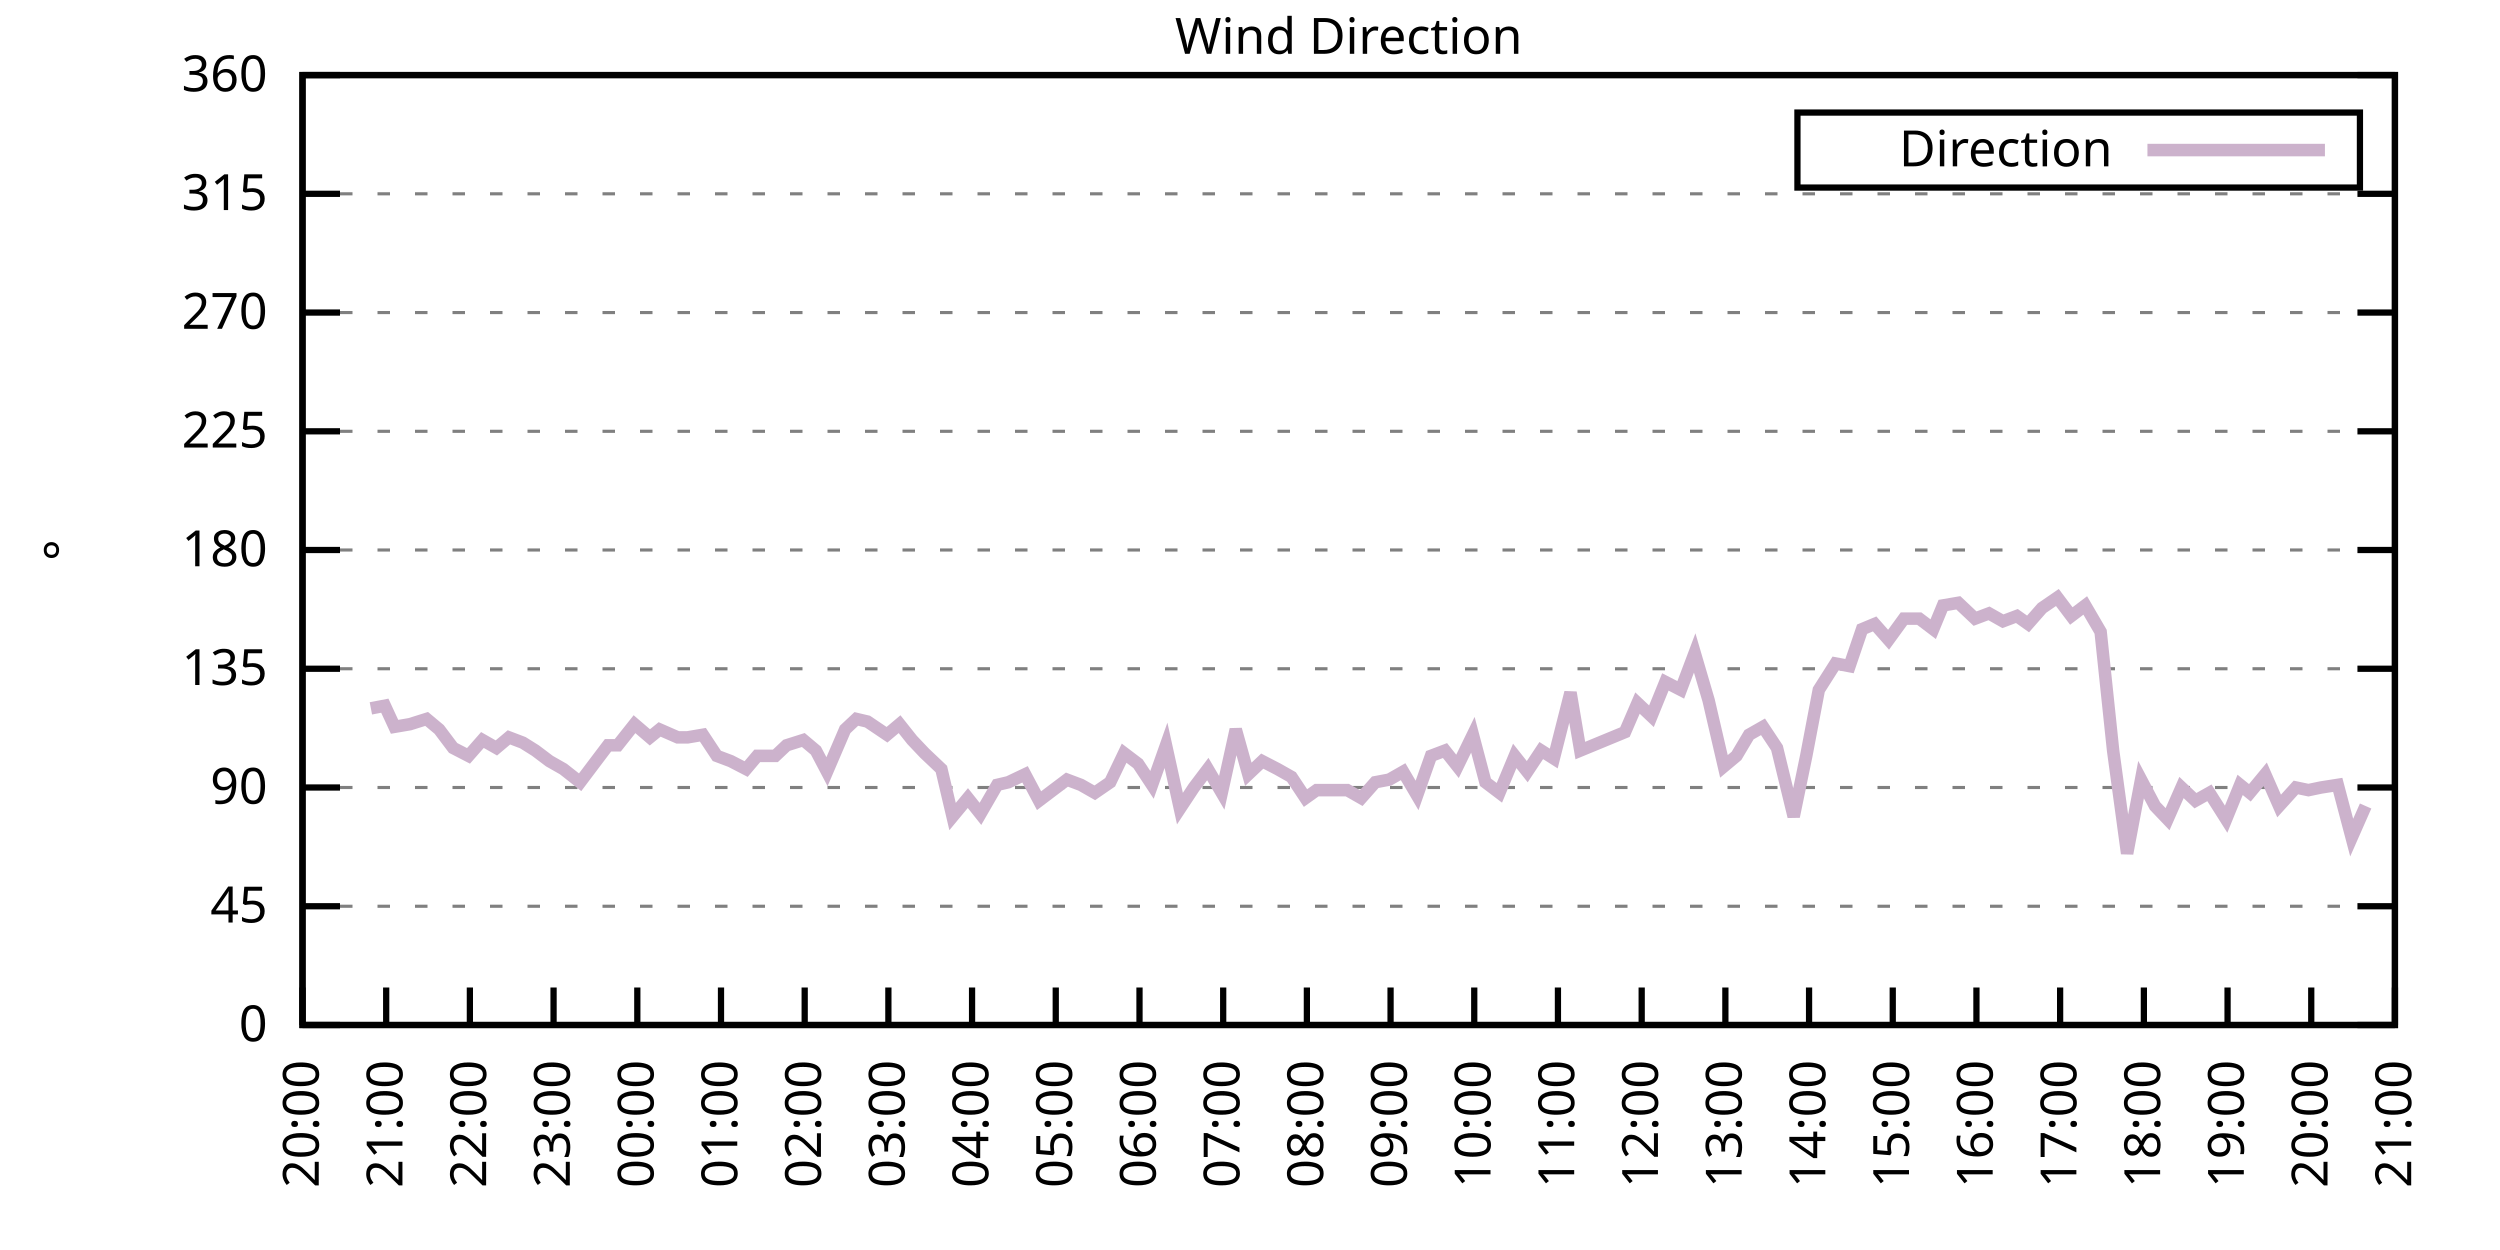
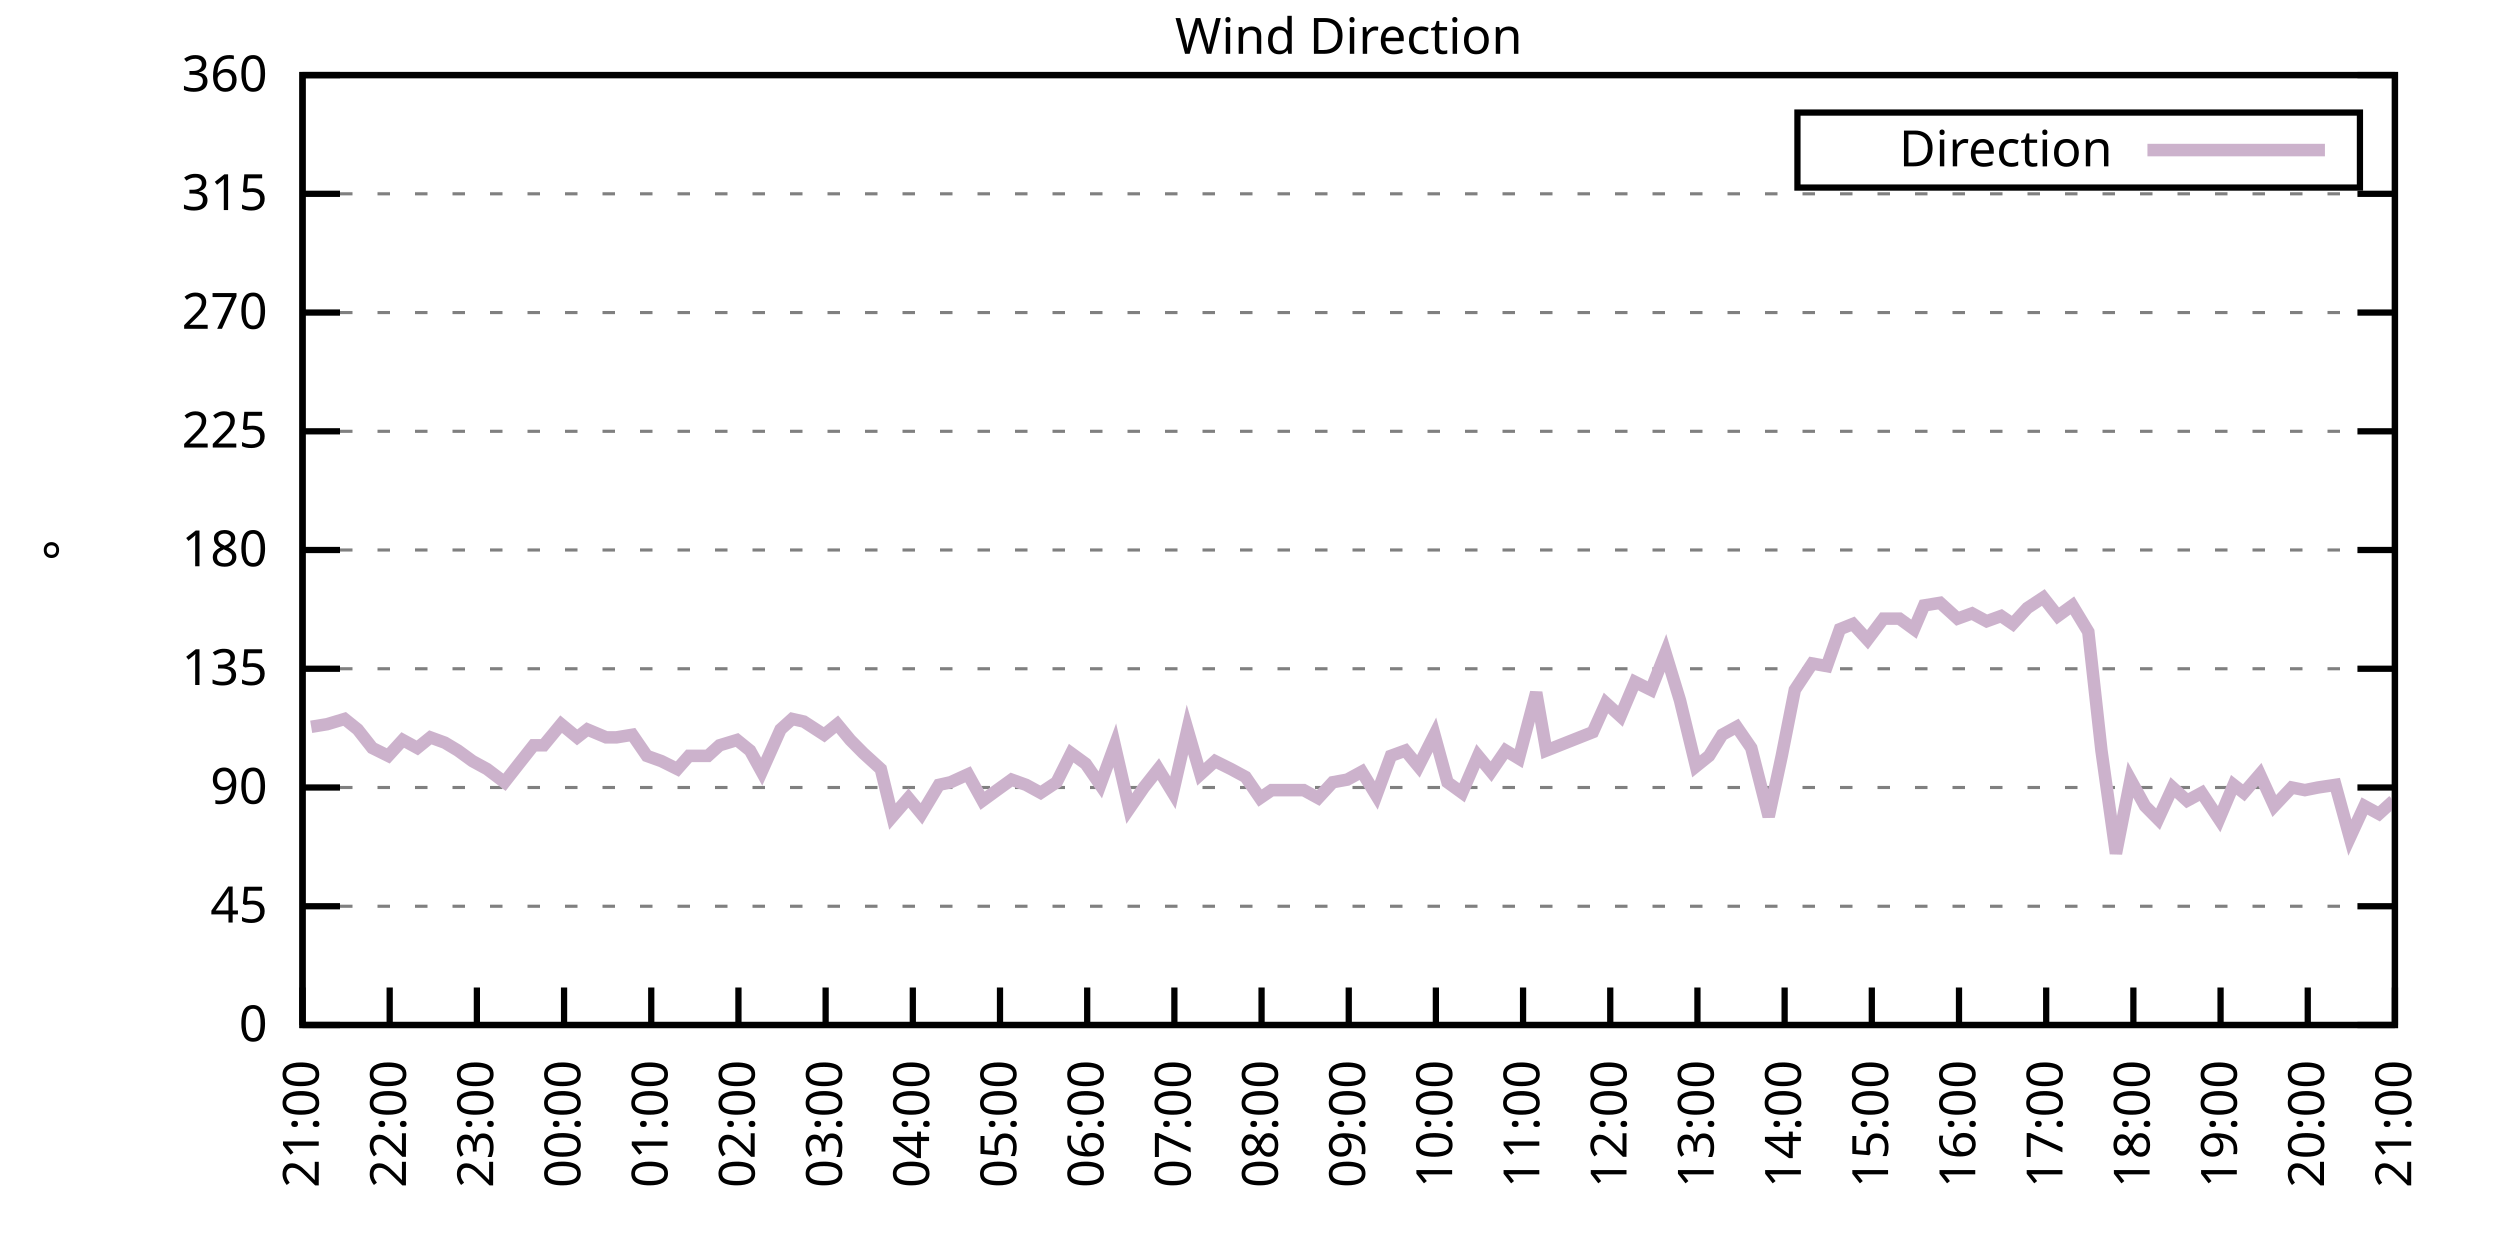
<svg xmlns="http://www.w3.org/2000/svg" xmlns:xlink="http://www.w3.org/1999/xlink" width="400" height="200" viewBox="0 0 400 200">
  <g id="gnuplot_canvas">
    <rect x="0" y="0" width="400" height="200" fill="none" />
    <defs>
      <circle id="gpDot" r="0.5" stroke-width="0.5" stroke="currentColor" />
      <path id="gpPt0" stroke-width="0.333" stroke="currentColor" d="M-1,0 h2 M0,-1 v2" />
      <path id="gpPt1" stroke-width="0.333" stroke="currentColor" d="M-1,-1 L1,1 M1,-1 L-1,1" />
      <path id="gpPt2" stroke-width="0.333" stroke="currentColor" d="M-1,0 L1,0 M0,-1 L0,1 M-1,-1 L1,1 M-1,1 L1,-1" />
      <rect id="gpPt3" stroke-width="0.333" stroke="currentColor" x="-1" y="-1" width="2" height="2" />
      <rect id="gpPt4" stroke-width="0.333" stroke="currentColor" fill="currentColor" x="-1" y="-1" width="2" height="2" />
      <circle id="gpPt5" stroke-width="0.333" stroke="currentColor" cx="0" cy="0" r="1" />
      <use xlink:href="#gpPt5" id="gpPt6" fill="currentColor" stroke="none" />
      <path id="gpPt7" stroke-width="0.333" stroke="currentColor" d="M0,-1.33 L-1.33,0.67 L1.33,0.67 z" />
      <use xlink:href="#gpPt7" id="gpPt8" fill="currentColor" stroke="none" />
      <use xlink:href="#gpPt7" id="gpPt9" stroke="currentColor" transform="rotate(180)" />
      <use xlink:href="#gpPt9" id="gpPt10" fill="currentColor" stroke="none" />
      <use xlink:href="#gpPt3" id="gpPt11" stroke="currentColor" transform="rotate(45)" />
      <use xlink:href="#gpPt11" id="gpPt12" fill="currentColor" stroke="none" />
      <path id="gpPt13" stroke-width="0.333" stroke="currentColor" d="M0,1.330 L1.265,0.411 L0.782,-1.067 L-0.782,-1.076 L-1.265,0.411 z" />
      <use xlink:href="#gpPt13" id="gpPt14" fill="currentColor" stroke="none" />
      <filter id="textbox" filterUnits="objectBoundingBox" x="0" y="0" height="1" width="1">
        <feFlood flood-color="white" flood-opacity="1" result="bgnd" />
        <feComposite in="SourceGraphic" in2="bgnd" operator="atop" />
      </filter>
      <filter id="greybox" filterUnits="objectBoundingBox" x="0" y="0" height="1" width="1">
        <feFlood flood-color="lightgrey" flood-opacity="1" result="grey" />
        <feComposite in="SourceGraphic" in2="grey" operator="atop" />
      </filter>
    </defs>
    <g fill="none" color="white" stroke="currentColor" stroke-width="1.00" stroke-linecap="butt" stroke-linejoin="miter">
</g>
    <g fill="none" color="black" stroke="currentColor" stroke-width="1.00" stroke-linecap="butt" stroke-linejoin="miter">
      <g stroke="none" shape-rendering="crispEdges">
        <polygon fill="rgb(255, 255, 255)" points="48.40,164.00 383.18,164.00 383.18,12.02 48.40,12.02 " />
      </g>
    </g>
    <g fill="none" color="black" stroke="currentColor" stroke-width="1.00" stroke-linecap="butt" stroke-linejoin="miter">
</g>
    <g fill="none" color="black" stroke="black" stroke-width="0.50" stroke-linecap="butt" stroke-linejoin="miter">
</g>
    <g fill="none" color="gray" stroke="currentColor" stroke-width="0.50" stroke-linecap="butt" stroke-linejoin="miter">
      <path stroke="gray" stroke-dasharray="2,4" class="gridline" d="M48.40,164.00 L383.19,164.00  " />
    </g>
    <g fill="none" color="gray" stroke="gray" stroke-width="1.00" stroke-linecap="butt" stroke-linejoin="miter">
</g>
    <g fill="none" color="black" stroke="currentColor" stroke-width="1.00" stroke-linecap="butt" stroke-linejoin="miter">
      <path stroke="black" d="M48.40,164.00 L54.40,164.00 M383.19,164.00 L377.19,164.00  " />
      <g transform="translate(42.80,166.60)" stroke="none" fill="black" font-family="Sans" font-size="8.00" text-anchor="end">
        <text>
          <tspan font-family="Sans"> 0</tspan>
        </text>
      </g>
    </g>
    <g fill="none" color="black" stroke="currentColor" stroke-width="1.00" stroke-linecap="butt" stroke-linejoin="miter">
</g>
    <g fill="none" color="black" stroke="black" stroke-width="0.50" stroke-linecap="butt" stroke-linejoin="miter">
</g>
    <g fill="none" color="gray" stroke="currentColor" stroke-width="0.50" stroke-linecap="butt" stroke-linejoin="miter">
      <path stroke="gray" stroke-dasharray="2,4" class="gridline" d="M48.40,145.00 L383.19,145.00  " />
    </g>
    <g fill="none" color="gray" stroke="gray" stroke-width="1.00" stroke-linecap="butt" stroke-linejoin="miter">
</g>
    <g fill="none" color="black" stroke="currentColor" stroke-width="1.00" stroke-linecap="butt" stroke-linejoin="miter">
      <path stroke="black" d="M48.40,145.00 L54.40,145.00 M383.19,145.00 L377.19,145.00  " />
      <g transform="translate(42.80,147.60)" stroke="none" fill="black" font-family="Sans" font-size="8.00" text-anchor="end">
        <text>
          <tspan font-family="Sans"> 45</tspan>
        </text>
      </g>
    </g>
    <g fill="none" color="black" stroke="currentColor" stroke-width="1.00" stroke-linecap="butt" stroke-linejoin="miter">
</g>
    <g fill="none" color="black" stroke="black" stroke-width="0.50" stroke-linecap="butt" stroke-linejoin="miter">
</g>
    <g fill="none" color="gray" stroke="currentColor" stroke-width="0.50" stroke-linecap="butt" stroke-linejoin="miter">
      <path stroke="gray" stroke-dasharray="2,4" class="gridline" d="M48.40,126.00 L383.19,126.00  " />
    </g>
    <g fill="none" color="gray" stroke="gray" stroke-width="1.00" stroke-linecap="butt" stroke-linejoin="miter">
</g>
    <g fill="none" color="black" stroke="currentColor" stroke-width="1.00" stroke-linecap="butt" stroke-linejoin="miter">
      <path stroke="black" d="M48.40,126.00 L54.40,126.00 M383.19,126.00 L377.19,126.00  " />
      <g transform="translate(42.80,128.60)" stroke="none" fill="black" font-family="Sans" font-size="8.00" text-anchor="end">
        <text>
          <tspan font-family="Sans"> 90</tspan>
        </text>
      </g>
    </g>
    <g fill="none" color="black" stroke="currentColor" stroke-width="1.00" stroke-linecap="butt" stroke-linejoin="miter">
</g>
    <g fill="none" color="black" stroke="black" stroke-width="0.50" stroke-linecap="butt" stroke-linejoin="miter">
</g>
    <g fill="none" color="gray" stroke="currentColor" stroke-width="0.50" stroke-linecap="butt" stroke-linejoin="miter">
      <path stroke="gray" stroke-dasharray="2,4" class="gridline" d="M48.40,107.00 L383.19,107.00  " />
    </g>
    <g fill="none" color="gray" stroke="gray" stroke-width="1.00" stroke-linecap="butt" stroke-linejoin="miter">
</g>
    <g fill="none" color="black" stroke="currentColor" stroke-width="1.00" stroke-linecap="butt" stroke-linejoin="miter">
      <path stroke="black" d="M48.40,107.00 L54.40,107.00 M383.19,107.00 L377.19,107.00  " />
      <g transform="translate(42.80,109.60)" stroke="none" fill="black" font-family="Sans" font-size="8.00" text-anchor="end">
        <text>
          <tspan font-family="Sans"> 135</tspan>
        </text>
      </g>
    </g>
    <g fill="none" color="black" stroke="currentColor" stroke-width="1.00" stroke-linecap="butt" stroke-linejoin="miter">
</g>
    <g fill="none" color="black" stroke="black" stroke-width="0.50" stroke-linecap="butt" stroke-linejoin="miter">
</g>
    <g fill="none" color="gray" stroke="currentColor" stroke-width="0.50" stroke-linecap="butt" stroke-linejoin="miter">
      <path stroke="gray" stroke-dasharray="2,4" class="gridline" d="M48.40,88.00 L383.19,88.00  " />
    </g>
    <g fill="none" color="gray" stroke="gray" stroke-width="1.00" stroke-linecap="butt" stroke-linejoin="miter">
</g>
    <g fill="none" color="black" stroke="currentColor" stroke-width="1.00" stroke-linecap="butt" stroke-linejoin="miter">
      <path stroke="black" d="M48.40,88.00 L54.40,88.00 M383.19,88.00 L377.19,88.00  " />
      <g transform="translate(42.80,90.60)" stroke="none" fill="black" font-family="Sans" font-size="8.00" text-anchor="end">
        <text>
          <tspan font-family="Sans"> 180</tspan>
        </text>
      </g>
    </g>
    <g fill="none" color="black" stroke="currentColor" stroke-width="1.00" stroke-linecap="butt" stroke-linejoin="miter">
</g>
    <g fill="none" color="black" stroke="black" stroke-width="0.50" stroke-linecap="butt" stroke-linejoin="miter">
</g>
    <g fill="none" color="gray" stroke="currentColor" stroke-width="0.50" stroke-linecap="butt" stroke-linejoin="miter">
      <path stroke="gray" stroke-dasharray="2,4" class="gridline" d="M48.40,69.01 L383.19,69.01  " />
    </g>
    <g fill="none" color="gray" stroke="gray" stroke-width="1.00" stroke-linecap="butt" stroke-linejoin="miter">
</g>
    <g fill="none" color="black" stroke="currentColor" stroke-width="1.00" stroke-linecap="butt" stroke-linejoin="miter">
      <path stroke="black" d="M48.40,69.01 L54.40,69.01 M383.19,69.01 L377.19,69.01  " />
      <g transform="translate(42.80,71.61)" stroke="none" fill="black" font-family="Sans" font-size="8.00" text-anchor="end">
        <text>
          <tspan font-family="Sans"> 225</tspan>
        </text>
      </g>
    </g>
    <g fill="none" color="black" stroke="currentColor" stroke-width="1.00" stroke-linecap="butt" stroke-linejoin="miter">
</g>
    <g fill="none" color="black" stroke="black" stroke-width="0.50" stroke-linecap="butt" stroke-linejoin="miter">
</g>
    <g fill="none" color="gray" stroke="currentColor" stroke-width="0.50" stroke-linecap="butt" stroke-linejoin="miter">
      <path stroke="gray" stroke-dasharray="2,4" class="gridline" d="M48.40,50.01 L383.19,50.01  " />
    </g>
    <g fill="none" color="gray" stroke="gray" stroke-width="1.00" stroke-linecap="butt" stroke-linejoin="miter">
</g>
    <g fill="none" color="black" stroke="currentColor" stroke-width="1.00" stroke-linecap="butt" stroke-linejoin="miter">
      <path stroke="black" d="M48.40,50.01 L54.40,50.01 M383.19,50.01 L377.19,50.01  " />
      <g transform="translate(42.80,52.61)" stroke="none" fill="black" font-family="Sans" font-size="8.00" text-anchor="end">
        <text>
          <tspan font-family="Sans"> 270</tspan>
        </text>
      </g>
    </g>
    <g fill="none" color="black" stroke="currentColor" stroke-width="1.00" stroke-linecap="butt" stroke-linejoin="miter">
</g>
    <g fill="none" color="black" stroke="black" stroke-width="0.50" stroke-linecap="butt" stroke-linejoin="miter">
</g>
    <g fill="none" color="gray" stroke="currentColor" stroke-width="0.50" stroke-linecap="butt" stroke-linejoin="miter">
      <path stroke="gray" stroke-dasharray="2,4" class="gridline" d="M48.40,31.01 L383.19,31.01  " />
    </g>
    <g fill="none" color="gray" stroke="gray" stroke-width="1.00" stroke-linecap="butt" stroke-linejoin="miter">
</g>
    <g fill="none" color="black" stroke="currentColor" stroke-width="1.00" stroke-linecap="butt" stroke-linejoin="miter">
      <path stroke="black" d="M48.40,31.01 L54.40,31.01 M383.19,31.01 L377.19,31.01  " />
      <g transform="translate(42.80,33.61)" stroke="none" fill="black" font-family="Sans" font-size="8.00" text-anchor="end">
        <text>
          <tspan font-family="Sans"> 315</tspan>
        </text>
      </g>
    </g>
    <g fill="none" color="black" stroke="currentColor" stroke-width="1.00" stroke-linecap="butt" stroke-linejoin="miter">
</g>
    <g fill="none" color="black" stroke="black" stroke-width="0.50" stroke-linecap="butt" stroke-linejoin="miter">
</g>
    <g fill="none" color="gray" stroke="currentColor" stroke-width="0.50" stroke-linecap="butt" stroke-linejoin="miter">
      <path stroke="gray" stroke-dasharray="2,4" class="gridline" d="M48.40,12.01 L383.19,12.01  " />
    </g>
    <g fill="none" color="gray" stroke="gray" stroke-width="1.00" stroke-linecap="butt" stroke-linejoin="miter">
</g>
    <g fill="none" color="black" stroke="currentColor" stroke-width="1.00" stroke-linecap="butt" stroke-linejoin="miter">
      <path stroke="black" d="M48.40,12.01 L54.40,12.01 M383.19,12.01 L377.19,12.01  " />
      <g transform="translate(42.80,14.61)" stroke="none" fill="black" font-family="Sans" font-size="8.00" text-anchor="end">
        <text>
          <tspan font-family="Sans"> 360</tspan>
        </text>
      </g>
    </g>
    <g fill="none" color="black" stroke="currentColor" stroke-width="1.00" stroke-linecap="butt" stroke-linejoin="miter">
      <path stroke="black" d="M48.40,164.00 L48.40,158.00  " />
      <g transform="translate(51.00,169.60) rotate(270.00)" stroke="none" fill="black" font-family="Sans" font-size="8.00" text-anchor="end">
        <text>
-           <tspan font-family="Sans">20:00</tspan>
-         </text>
-       </g>
-     </g>
-     <g fill="none" color="black" stroke="currentColor" stroke-width="1.00" stroke-linecap="butt" stroke-linejoin="miter">
-       <path stroke="black" d="M61.79,164.00 L61.79,158.00  " />
-       <g transform="translate(64.39,169.60) rotate(270.00)" stroke="none" fill="black" font-family="Sans" font-size="8.00" text-anchor="end">
-         <text>
          <tspan font-family="Sans">21:00</tspan>
        </text>
      </g>
    </g>
    <g fill="none" color="black" stroke="currentColor" stroke-width="1.00" stroke-linecap="butt" stroke-linejoin="miter">
-       <path stroke="black" d="M75.18,164.00 L75.18,158.00  " />
-       <g transform="translate(77.78,169.60) rotate(270.00)" stroke="none" fill="black" font-family="Sans" font-size="8.00" text-anchor="end">
+       <path stroke="black" d="M62.35,164.00 L62.35,158.00  " />
+       <g transform="translate(64.95,169.60) rotate(270.00)" stroke="none" fill="black" font-family="Sans" font-size="8.00" text-anchor="end">
        <text>
          <tspan font-family="Sans">22:00</tspan>
        </text>
      </g>
    </g>
    <g fill="none" color="black" stroke="currentColor" stroke-width="1.00" stroke-linecap="butt" stroke-linejoin="miter">
-       <path stroke="black" d="M88.57,164.00 L88.57,158.00  " />
-       <g transform="translate(91.17,169.60) rotate(270.00)" stroke="none" fill="black" font-family="Sans" font-size="8.00" text-anchor="end">
+       <path stroke="black" d="M76.30,164.00 L76.30,158.00  " />
+       <g transform="translate(78.90,169.60) rotate(270.00)" stroke="none" fill="black" font-family="Sans" font-size="8.00" text-anchor="end">
        <text>
          <tspan font-family="Sans">23:00</tspan>
        </text>
      </g>
    </g>
    <g fill="none" color="black" stroke="currentColor" stroke-width="1.00" stroke-linecap="butt" stroke-linejoin="miter">
-       <path stroke="black" d="M101.97,164.00 L101.97,158.00  " />
-       <g transform="translate(104.57,169.60) rotate(270.00)" stroke="none" fill="black" font-family="Sans" font-size="8.00" text-anchor="end">
+       <path stroke="black" d="M90.25,164.00 L90.25,158.00  " />
+       <g transform="translate(92.85,169.60) rotate(270.00)" stroke="none" fill="black" font-family="Sans" font-size="8.00" text-anchor="end">
        <text>
          <tspan font-family="Sans">00:00</tspan>
        </text>
      </g>
    </g>
    <g fill="none" color="black" stroke="currentColor" stroke-width="1.00" stroke-linecap="butt" stroke-linejoin="miter">
-       <path stroke="black" d="M115.36,164.00 L115.36,158.00  " />
-       <g transform="translate(117.96,169.60) rotate(270.00)" stroke="none" fill="black" font-family="Sans" font-size="8.00" text-anchor="end">
+       <path stroke="black" d="M104.20,164.00 L104.20,158.00  " />
+       <g transform="translate(106.80,169.60) rotate(270.00)" stroke="none" fill="black" font-family="Sans" font-size="8.00" text-anchor="end">
        <text>
          <tspan font-family="Sans">01:00</tspan>
        </text>
      </g>
    </g>
    <g fill="none" color="black" stroke="currentColor" stroke-width="1.00" stroke-linecap="butt" stroke-linejoin="miter">
-       <path stroke="black" d="M128.75,164.00 L128.75,158.00  " />
-       <g transform="translate(131.35,169.60) rotate(270.00)" stroke="none" fill="black" font-family="Sans" font-size="8.00" text-anchor="end">
+       <path stroke="black" d="M118.15,164.00 L118.15,158.00  " />
+       <g transform="translate(120.75,169.60) rotate(270.00)" stroke="none" fill="black" font-family="Sans" font-size="8.00" text-anchor="end">
        <text>
          <tspan font-family="Sans">02:00</tspan>
        </text>
      </g>
    </g>
    <g fill="none" color="black" stroke="currentColor" stroke-width="1.00" stroke-linecap="butt" stroke-linejoin="miter">
-       <path stroke="black" d="M142.14,164.00 L142.14,158.00  " />
-       <g transform="translate(144.74,169.60) rotate(270.00)" stroke="none" fill="black" font-family="Sans" font-size="8.00" text-anchor="end">
+       <path stroke="black" d="M132.10,164.00 L132.10,158.00  " />
+       <g transform="translate(134.70,169.60) rotate(270.00)" stroke="none" fill="black" font-family="Sans" font-size="8.00" text-anchor="end">
        <text>
          <tspan font-family="Sans">03:00</tspan>
        </text>
      </g>
    </g>
    <g fill="none" color="black" stroke="currentColor" stroke-width="1.00" stroke-linecap="butt" stroke-linejoin="miter">
-       <path stroke="black" d="M155.53,164.00 L155.53,158.00  " />
-       <g transform="translate(158.13,169.60) rotate(270.00)" stroke="none" fill="black" font-family="Sans" font-size="8.00" text-anchor="end">
+       <path stroke="black" d="M146.05,164.00 L146.05,158.00  " />
+       <g transform="translate(148.65,169.60) rotate(270.00)" stroke="none" fill="black" font-family="Sans" font-size="8.00" text-anchor="end">
        <text>
          <tspan font-family="Sans">04:00</tspan>
        </text>
      </g>
    </g>
    <g fill="none" color="black" stroke="currentColor" stroke-width="1.00" stroke-linecap="butt" stroke-linejoin="miter">
-       <path stroke="black" d="M168.92,164.00 L168.92,158.00  " />
-       <g transform="translate(171.52,169.60) rotate(270.00)" stroke="none" fill="black" font-family="Sans" font-size="8.00" text-anchor="end">
+       <path stroke="black" d="M160.00,164.00 L160.00,158.00  " />
+       <g transform="translate(162.60,169.60) rotate(270.00)" stroke="none" fill="black" font-family="Sans" font-size="8.00" text-anchor="end">
        <text>
          <tspan font-family="Sans">05:00</tspan>
        </text>
      </g>
    </g>
    <g fill="none" color="black" stroke="currentColor" stroke-width="1.00" stroke-linecap="butt" stroke-linejoin="miter">
-       <path stroke="black" d="M182.32,164.00 L182.32,158.00  " />
-       <g transform="translate(184.92,169.60) rotate(270.00)" stroke="none" fill="black" font-family="Sans" font-size="8.00" text-anchor="end">
+       <path stroke="black" d="M173.95,164.00 L173.95,158.00  " />
+       <g transform="translate(176.55,169.60) rotate(270.00)" stroke="none" fill="black" font-family="Sans" font-size="8.00" text-anchor="end">
        <text>
          <tspan font-family="Sans">06:00</tspan>
        </text>
      </g>
    </g>
    <g fill="none" color="black" stroke="currentColor" stroke-width="1.00" stroke-linecap="butt" stroke-linejoin="miter">
-       <path stroke="black" d="M195.71,164.00 L195.71,158.00  " />
-       <g transform="translate(198.31,169.60) rotate(270.00)" stroke="none" fill="black" font-family="Sans" font-size="8.00" text-anchor="end">
+       <path stroke="black" d="M187.90,164.00 L187.90,158.00  " />
+       <g transform="translate(190.50,169.60) rotate(270.00)" stroke="none" fill="black" font-family="Sans" font-size="8.00" text-anchor="end">
        <text>
          <tspan font-family="Sans">07:00</tspan>
        </text>
      </g>
    </g>
    <g fill="none" color="black" stroke="currentColor" stroke-width="1.00" stroke-linecap="butt" stroke-linejoin="miter">
-       <path stroke="black" d="M209.10,164.00 L209.10,158.00  " />
-       <g transform="translate(211.70,169.60) rotate(270.00)" stroke="none" fill="black" font-family="Sans" font-size="8.00" text-anchor="end">
+       <path stroke="black" d="M201.85,164.00 L201.85,158.00  " />
+       <g transform="translate(204.45,169.60) rotate(270.00)" stroke="none" fill="black" font-family="Sans" font-size="8.00" text-anchor="end">
        <text>
          <tspan font-family="Sans">08:00</tspan>
        </text>
      </g>
    </g>
    <g fill="none" color="black" stroke="currentColor" stroke-width="1.00" stroke-linecap="butt" stroke-linejoin="miter">
-       <path stroke="black" d="M222.49,164.00 L222.49,158.00  " />
-       <g transform="translate(225.09,169.60) rotate(270.00)" stroke="none" fill="black" font-family="Sans" font-size="8.00" text-anchor="end">
+       <path stroke="black" d="M215.80,164.00 L215.80,158.00  " />
+       <g transform="translate(218.40,169.60) rotate(270.00)" stroke="none" fill="black" font-family="Sans" font-size="8.00" text-anchor="end">
        <text>
          <tspan font-family="Sans">09:00</tspan>
        </text>
      </g>
    </g>
    <g fill="none" color="black" stroke="currentColor" stroke-width="1.00" stroke-linecap="butt" stroke-linejoin="miter">
-       <path stroke="black" d="M235.88,164.00 L235.88,158.00  " />
-       <g transform="translate(238.48,169.60) rotate(270.00)" stroke="none" fill="black" font-family="Sans" font-size="8.00" text-anchor="end">
+       <path stroke="black" d="M229.74,164.00 L229.74,158.00  " />
+       <g transform="translate(232.34,169.60) rotate(270.00)" stroke="none" fill="black" font-family="Sans" font-size="8.00" text-anchor="end">
        <text>
          <tspan font-family="Sans">10:00</tspan>
        </text>
      </g>
    </g>
    <g fill="none" color="black" stroke="currentColor" stroke-width="1.00" stroke-linecap="butt" stroke-linejoin="miter">
-       <path stroke="black" d="M249.27,164.00 L249.27,158.00  " />
-       <g transform="translate(251.87,169.60) rotate(270.00)" stroke="none" fill="black" font-family="Sans" font-size="8.00" text-anchor="end">
+       <path stroke="black" d="M243.69,164.00 L243.69,158.00  " />
+       <g transform="translate(246.29,169.60) rotate(270.00)" stroke="none" fill="black" font-family="Sans" font-size="8.00" text-anchor="end">
        <text>
          <tspan font-family="Sans">11:00</tspan>
        </text>
      </g>
    </g>
    <g fill="none" color="black" stroke="currentColor" stroke-width="1.00" stroke-linecap="butt" stroke-linejoin="miter">
-       <path stroke="black" d="M262.67,164.00 L262.67,158.00  " />
-       <g transform="translate(265.27,169.60) rotate(270.00)" stroke="none" fill="black" font-family="Sans" font-size="8.00" text-anchor="end">
+       <path stroke="black" d="M257.64,164.00 L257.64,158.00  " />
+       <g transform="translate(260.24,169.60) rotate(270.00)" stroke="none" fill="black" font-family="Sans" font-size="8.00" text-anchor="end">
        <text>
          <tspan font-family="Sans">12:00</tspan>
        </text>
      </g>
    </g>
    <g fill="none" color="black" stroke="currentColor" stroke-width="1.00" stroke-linecap="butt" stroke-linejoin="miter">
-       <path stroke="black" d="M276.06,164.00 L276.06,158.00  " />
-       <g transform="translate(278.66,169.60) rotate(270.00)" stroke="none" fill="black" font-family="Sans" font-size="8.00" text-anchor="end">
+       <path stroke="black" d="M271.59,164.00 L271.59,158.00  " />
+       <g transform="translate(274.19,169.60) rotate(270.00)" stroke="none" fill="black" font-family="Sans" font-size="8.00" text-anchor="end">
        <text>
          <tspan font-family="Sans">13:00</tspan>
        </text>
      </g>
    </g>
    <g fill="none" color="black" stroke="currentColor" stroke-width="1.00" stroke-linecap="butt" stroke-linejoin="miter">
-       <path stroke="black" d="M289.45,164.00 L289.45,158.00  " />
-       <g transform="translate(292.05,169.60) rotate(270.00)" stroke="none" fill="black" font-family="Sans" font-size="8.00" text-anchor="end">
+       <path stroke="black" d="M285.54,164.00 L285.54,158.00  " />
+       <g transform="translate(288.14,169.60) rotate(270.00)" stroke="none" fill="black" font-family="Sans" font-size="8.00" text-anchor="end">
        <text>
          <tspan font-family="Sans">14:00</tspan>
        </text>
      </g>
    </g>
    <g fill="none" color="black" stroke="currentColor" stroke-width="1.00" stroke-linecap="butt" stroke-linejoin="miter">
-       <path stroke="black" d="M302.84,164.00 L302.84,158.00  " />
-       <g transform="translate(305.44,169.60) rotate(270.00)" stroke="none" fill="black" font-family="Sans" font-size="8.00" text-anchor="end">
+       <path stroke="black" d="M299.49,164.00 L299.49,158.00  " />
+       <g transform="translate(302.09,169.60) rotate(270.00)" stroke="none" fill="black" font-family="Sans" font-size="8.00" text-anchor="end">
        <text>
          <tspan font-family="Sans">15:00</tspan>
        </text>
      </g>
    </g>
    <g fill="none" color="black" stroke="currentColor" stroke-width="1.00" stroke-linecap="butt" stroke-linejoin="miter">
-       <path stroke="black" d="M316.23,164.00 L316.23,158.00  " />
-       <g transform="translate(318.83,169.60) rotate(270.00)" stroke="none" fill="black" font-family="Sans" font-size="8.00" text-anchor="end">
+       <path stroke="black" d="M313.44,164.00 L313.44,158.00  " />
+       <g transform="translate(316.04,169.60) rotate(270.00)" stroke="none" fill="black" font-family="Sans" font-size="8.00" text-anchor="end">
        <text>
          <tspan font-family="Sans">16:00</tspan>
        </text>
      </g>
    </g>
    <g fill="none" color="black" stroke="currentColor" stroke-width="1.00" stroke-linecap="butt" stroke-linejoin="miter">
-       <path stroke="black" d="M329.62,164.00 L329.62,158.00  " />
-       <g transform="translate(332.22,169.60) rotate(270.00)" stroke="none" fill="black" font-family="Sans" font-size="8.00" text-anchor="end">
+       <path stroke="black" d="M327.39,164.00 L327.39,158.00  " />
+       <g transform="translate(329.99,169.60) rotate(270.00)" stroke="none" fill="black" font-family="Sans" font-size="8.00" text-anchor="end">
        <text>
          <tspan font-family="Sans">17:00</tspan>
        </text>
      </g>
    </g>
    <g fill="none" color="black" stroke="currentColor" stroke-width="1.00" stroke-linecap="butt" stroke-linejoin="miter">
-       <path stroke="black" d="M343.02,164.00 L343.02,158.00  " />
-       <g transform="translate(345.62,169.60) rotate(270.00)" stroke="none" fill="black" font-family="Sans" font-size="8.00" text-anchor="end">
+       <path stroke="black" d="M341.34,164.00 L341.34,158.00  " />
+       <g transform="translate(343.94,169.60) rotate(270.00)" stroke="none" fill="black" font-family="Sans" font-size="8.00" text-anchor="end">
        <text>
          <tspan font-family="Sans">18:00</tspan>
        </text>
      </g>
    </g>
    <g fill="none" color="black" stroke="currentColor" stroke-width="1.00" stroke-linecap="butt" stroke-linejoin="miter">
-       <path stroke="black" d="M356.41,164.00 L356.41,158.00  " />
-       <g transform="translate(359.01,169.60) rotate(270.00)" stroke="none" fill="black" font-family="Sans" font-size="8.00" text-anchor="end">
+       <path stroke="black" d="M355.29,164.00 L355.29,158.00  " />
+       <g transform="translate(357.89,169.60) rotate(270.00)" stroke="none" fill="black" font-family="Sans" font-size="8.00" text-anchor="end">
        <text>
          <tspan font-family="Sans">19:00</tspan>
        </text>
      </g>
    </g>
    <g fill="none" color="black" stroke="currentColor" stroke-width="1.00" stroke-linecap="butt" stroke-linejoin="miter">
-       <path stroke="black" d="M369.80,164.00 L369.80,158.00  " />
-       <g transform="translate(372.40,169.60) rotate(270.00)" stroke="none" fill="black" font-family="Sans" font-size="8.00" text-anchor="end">
+       <path stroke="black" d="M369.24,164.00 L369.24,158.00  " />
+       <g transform="translate(371.84,169.60) rotate(270.00)" stroke="none" fill="black" font-family="Sans" font-size="8.00" text-anchor="end">
        <text>
          <tspan font-family="Sans">20:00</tspan>
        </text>
      </g>
    </g>
    <g fill="none" color="black" stroke="currentColor" stroke-width="1.00" stroke-linecap="butt" stroke-linejoin="miter">
      <path stroke="black" d="M383.19,164.00 L383.19,158.00  " />
      <g transform="translate(385.79,169.60) rotate(270.00)" stroke="none" fill="black" font-family="Sans" font-size="8.00" text-anchor="end">
        <text>
          <tspan font-family="Sans">21:00</tspan>
        </text>
      </g>
    </g>
    <g fill="none" color="black" stroke="currentColor" stroke-width="1.00" stroke-linecap="butt" stroke-linejoin="miter">
</g>
    <g fill="none" color="black" stroke="currentColor" stroke-width="1.00" stroke-linecap="butt" stroke-linejoin="miter">
      <path stroke="black" d="M48.40,12.01 L48.40,164.00 L383.19,164.00 L383.19,12.01 L48.40,12.01 Z  " />
    </g>
    <g fill="none" color="black" stroke="currentColor" stroke-width="1.00" stroke-linecap="butt" stroke-linejoin="miter">
</g>
    <g fill="none" color="black" stroke="currentColor" stroke-width="1.00" stroke-linecap="butt" stroke-linejoin="miter">
      <path stroke="black" d="M287.59,30.01 L287.59,18.01 L377.59,18.01 L377.59,30.01 L287.59,30.01 Z  " />
    </g>
    <g id="Wind_direction_plot_1">
      <g fill="none" color="white" stroke="black" stroke-width="2.00" stroke-linecap="butt" stroke-linejoin="miter">
</g>
      <g fill="none" color="black" stroke="currentColor" stroke-width="2.00" stroke-linecap="butt" stroke-linejoin="miter">
        <g transform="translate(337.99,26.61)" stroke="none" fill="black" font-family="Sans" font-size="8.00" text-anchor="end">
          <text>
            <tspan font-family="Sans">Direction</tspan>
          </text>
        </g>
      </g>
      <g fill="none" color="black" stroke="currentColor" stroke-width="2.00" stroke-linecap="butt" stroke-linejoin="miter">
-         <path stroke="rgb(204, 178, 204)" d="M343.59,24.01 L371.99,24.01 M59.34,113.34 L61.57,112.91 L63.13,116.29 L65.59,115.87 L68.26,115.03 L70.27,116.71   L72.50,119.67 L74.96,120.94 L77.19,118.40 L79.42,119.67 L81.43,117.98 L83.66,118.83 L85.67,120.09 L87.91,121.78   L90.14,123.05 L92.82,125.16 L95.05,122.20 L97.28,119.25 L98.84,119.25 L101.52,115.87 L103.98,117.98 L105.54,116.71   L108.44,117.98 L110.00,117.98 L112.46,117.56 L114.69,120.94 L116.92,121.78 L119.38,123.05 L121.16,120.94 L124.06,120.94   L125.85,119.25 L128.53,118.40 L130.54,120.09 L132.32,123.47 L135.22,116.71 L137.01,115.03 L138.79,115.45 L141.92,117.56   L143.93,115.87 L145.94,118.40 L147.94,120.51 L150.62,123.05 L152.41,130.65 L154.86,127.69 L156.87,130.22 L159.55,125.58   L161.34,125.16 L164.01,123.89 L166.25,128.11 L168.48,126.42 L170.71,124.74 L172.94,125.58 L175.17,126.85 L177.63,125.16   L179.86,120.51 L182.09,122.20 L184.32,125.58 L186.56,119.25 L188.79,129.38 L191.02,126.00 L193.25,123.05 L195.48,126.85   L197.72,116.71 L199.73,123.89 L201.96,121.78 L204.41,123.05 L206.64,124.31 L208.88,127.69 L210.66,126.42 L215.57,126.42   L217.80,127.69 L220.04,125.16 L222.27,124.74 L224.50,123.47 L226.73,127.27 L228.96,120.94 L231.20,120.09 L233.20,122.62   L235.66,117.56 L237.67,125.16 L239.90,126.85 L242.36,120.94 L244.36,123.47 L246.60,120.09 L248.60,121.36 L251.28,110.80   L252.85,120.09 L259.99,117.14 L262.00,112.49 L264.23,114.60 L266.46,109.11 L268.92,110.38 L271.15,104.47 L273.38,112.07   L275.83,122.62 L277.84,120.94 L279.85,117.56 L282.08,116.29 L284.32,119.67 L286.99,130.65 L289.00,120.94 L291.01,110.38   L293.69,106.16 L295.92,106.58 L297.93,100.67 L299.94,99.83 L302.17,102.36 L304.63,98.98 L307.08,98.98 L309.31,100.67   L310.88,96.87 L313.33,96.45 L316.01,98.98 L318.24,98.14 L320.47,99.40 L322.70,98.56 L324.49,99.83 L326.72,97.29   L329.18,95.60 L331.41,98.56 L333.64,96.87 L336.10,101.09 L338.10,120.09 L340.34,136.56 L342.57,124.74 L344.80,128.96   L346.81,131.07 L349.04,126.00 L351.27,128.11 L353.51,126.85 L356.18,131.07 L358.42,125.58 L359.98,126.85 L362.43,123.89   L364.66,128.96 L367.34,126.00 L369.35,126.42 L371.36,126.00 L374.04,125.58 L376.27,134.02 L378.50,128.96  " />
+         <path stroke="rgb(204, 178, 204)" d="M343.59,24.01 L371.99,24.01 M49.79,116.29 L52.35,115.87 L55.14,115.03 L57.23,116.71 L59.56,119.67 L62.12,120.94   L64.44,118.40 L66.77,119.67 L68.86,117.98 L71.18,118.83 L73.28,120.09 L75.60,121.78 L77.93,123.05 L80.72,125.16   L83.04,122.20 L85.37,119.25 L86.99,119.25 L89.78,115.87 L92.34,117.98 L93.97,116.71 L96.99,117.98 L98.62,117.98   L101.18,117.56 L103.50,120.94 L105.83,121.78 L108.38,123.05 L110.24,120.94 L113.27,120.94 L115.13,119.25 L117.92,118.40   L120.01,120.09 L121.87,123.47 L124.89,116.71 L126.75,115.03 L128.61,115.45 L131.87,117.56 L133.96,115.87 L136.05,118.40   L138.14,120.51 L140.93,123.05 L142.79,130.65 L145.35,127.69 L147.44,130.22 L150.23,125.58 L152.09,125.16 L154.88,123.89   L157.21,128.11 L159.53,126.42 L161.86,124.74 L164.18,125.58 L166.51,126.85 L169.06,125.16 L171.39,120.51 L173.71,122.20   L176.04,125.58 L178.36,119.25 L180.69,129.38 L183.01,126.00 L185.34,123.05 L187.66,126.85 L189.99,116.71 L192.08,123.89   L194.41,121.78 L196.96,123.05 L199.29,124.31 L201.61,127.69 L203.47,126.42 L208.59,126.42 L210.91,127.69 L213.24,125.16   L215.56,124.74 L217.89,123.47 L220.21,127.27 L222.54,120.94 L224.86,120.09 L226.95,122.62 L229.51,117.56 L231.60,125.16   L233.93,126.85 L236.49,120.94 L238.58,123.47 L240.90,120.09 L243.00,121.36 L245.79,110.80 L247.41,120.09 L254.85,117.14   L256.95,112.49 L259.27,114.60 L261.60,109.11 L264.15,110.38 L266.48,104.47 L268.80,112.07 L271.36,122.62 L273.45,120.94   L275.55,117.56 L277.87,116.29 L280.20,119.67 L282.99,130.65 L285.08,120.94 L287.17,110.38 L289.96,106.16 L292.29,106.58   L294.38,100.67 L296.47,99.83 L298.80,102.36 L301.35,98.98 L303.91,98.98 L306.23,100.67 L307.86,96.87 L310.42,96.45   L313.21,98.98 L315.53,98.14 L317.86,99.40 L320.18,98.56 L322.04,99.83 L324.37,97.29 L326.93,95.60 L329.25,98.56   L331.58,96.87 L334.13,101.09 L336.23,120.09 L338.55,136.56 L340.88,124.74 L343.20,128.96 L345.29,131.07 L347.62,126.00   L349.94,128.11 L352.27,126.85 L355.06,131.07 L357.38,125.58 L359.01,126.85 L361.57,123.89 L363.89,128.96 L366.68,126.00   L368.78,126.42 L370.87,126.00 L373.66,125.58 L375.98,134.02 L378.31,128.96 L380.63,130.22 L382.96,128.11  " />
      </g>
    </g>
    <g fill="none" color="black" stroke="currentColor" stroke-width="2.00" stroke-linecap="butt" stroke-linejoin="miter">
</g>
    <g fill="none" color="black" stroke="black" stroke-width="1.00" stroke-linecap="butt" stroke-linejoin="miter">
</g>
    <g fill="none" color="black" stroke="currentColor" stroke-width="1.00" stroke-linecap="butt" stroke-linejoin="miter">
      <path stroke="black" d="M48.40,12.01 L48.40,164.00 L383.19,164.00 L383.19,12.01 L48.40,12.01 Z  " />
      <g transform="translate(12.80,88.01) rotate(270.00)" stroke="none" fill="black" font-family="Sans" font-size="8.00" text-anchor="middle">
        <text>
          <tspan font-family="Sans">°</tspan>
        </text>
      </g>
    </g>
    <g fill="none" color="black" stroke="currentColor" stroke-width="1.00" stroke-linecap="butt" stroke-linejoin="miter">
</g>
    <g fill="none" color="black" stroke="currentColor" stroke-width="1.00" stroke-linecap="butt" stroke-linejoin="miter">
      <g transform="translate(215.79,8.61)" stroke="none" fill="black" font-family="Sans" font-size="8.00" text-anchor="middle">
        <text>
          <tspan font-family="Sans">Wind Direction</tspan>
        </text>
      </g>
    </g>
    <g fill="none" color="black" stroke="currentColor" stroke-width="1.00" stroke-linecap="butt" stroke-linejoin="miter">
</g>
  </g>
</svg>
